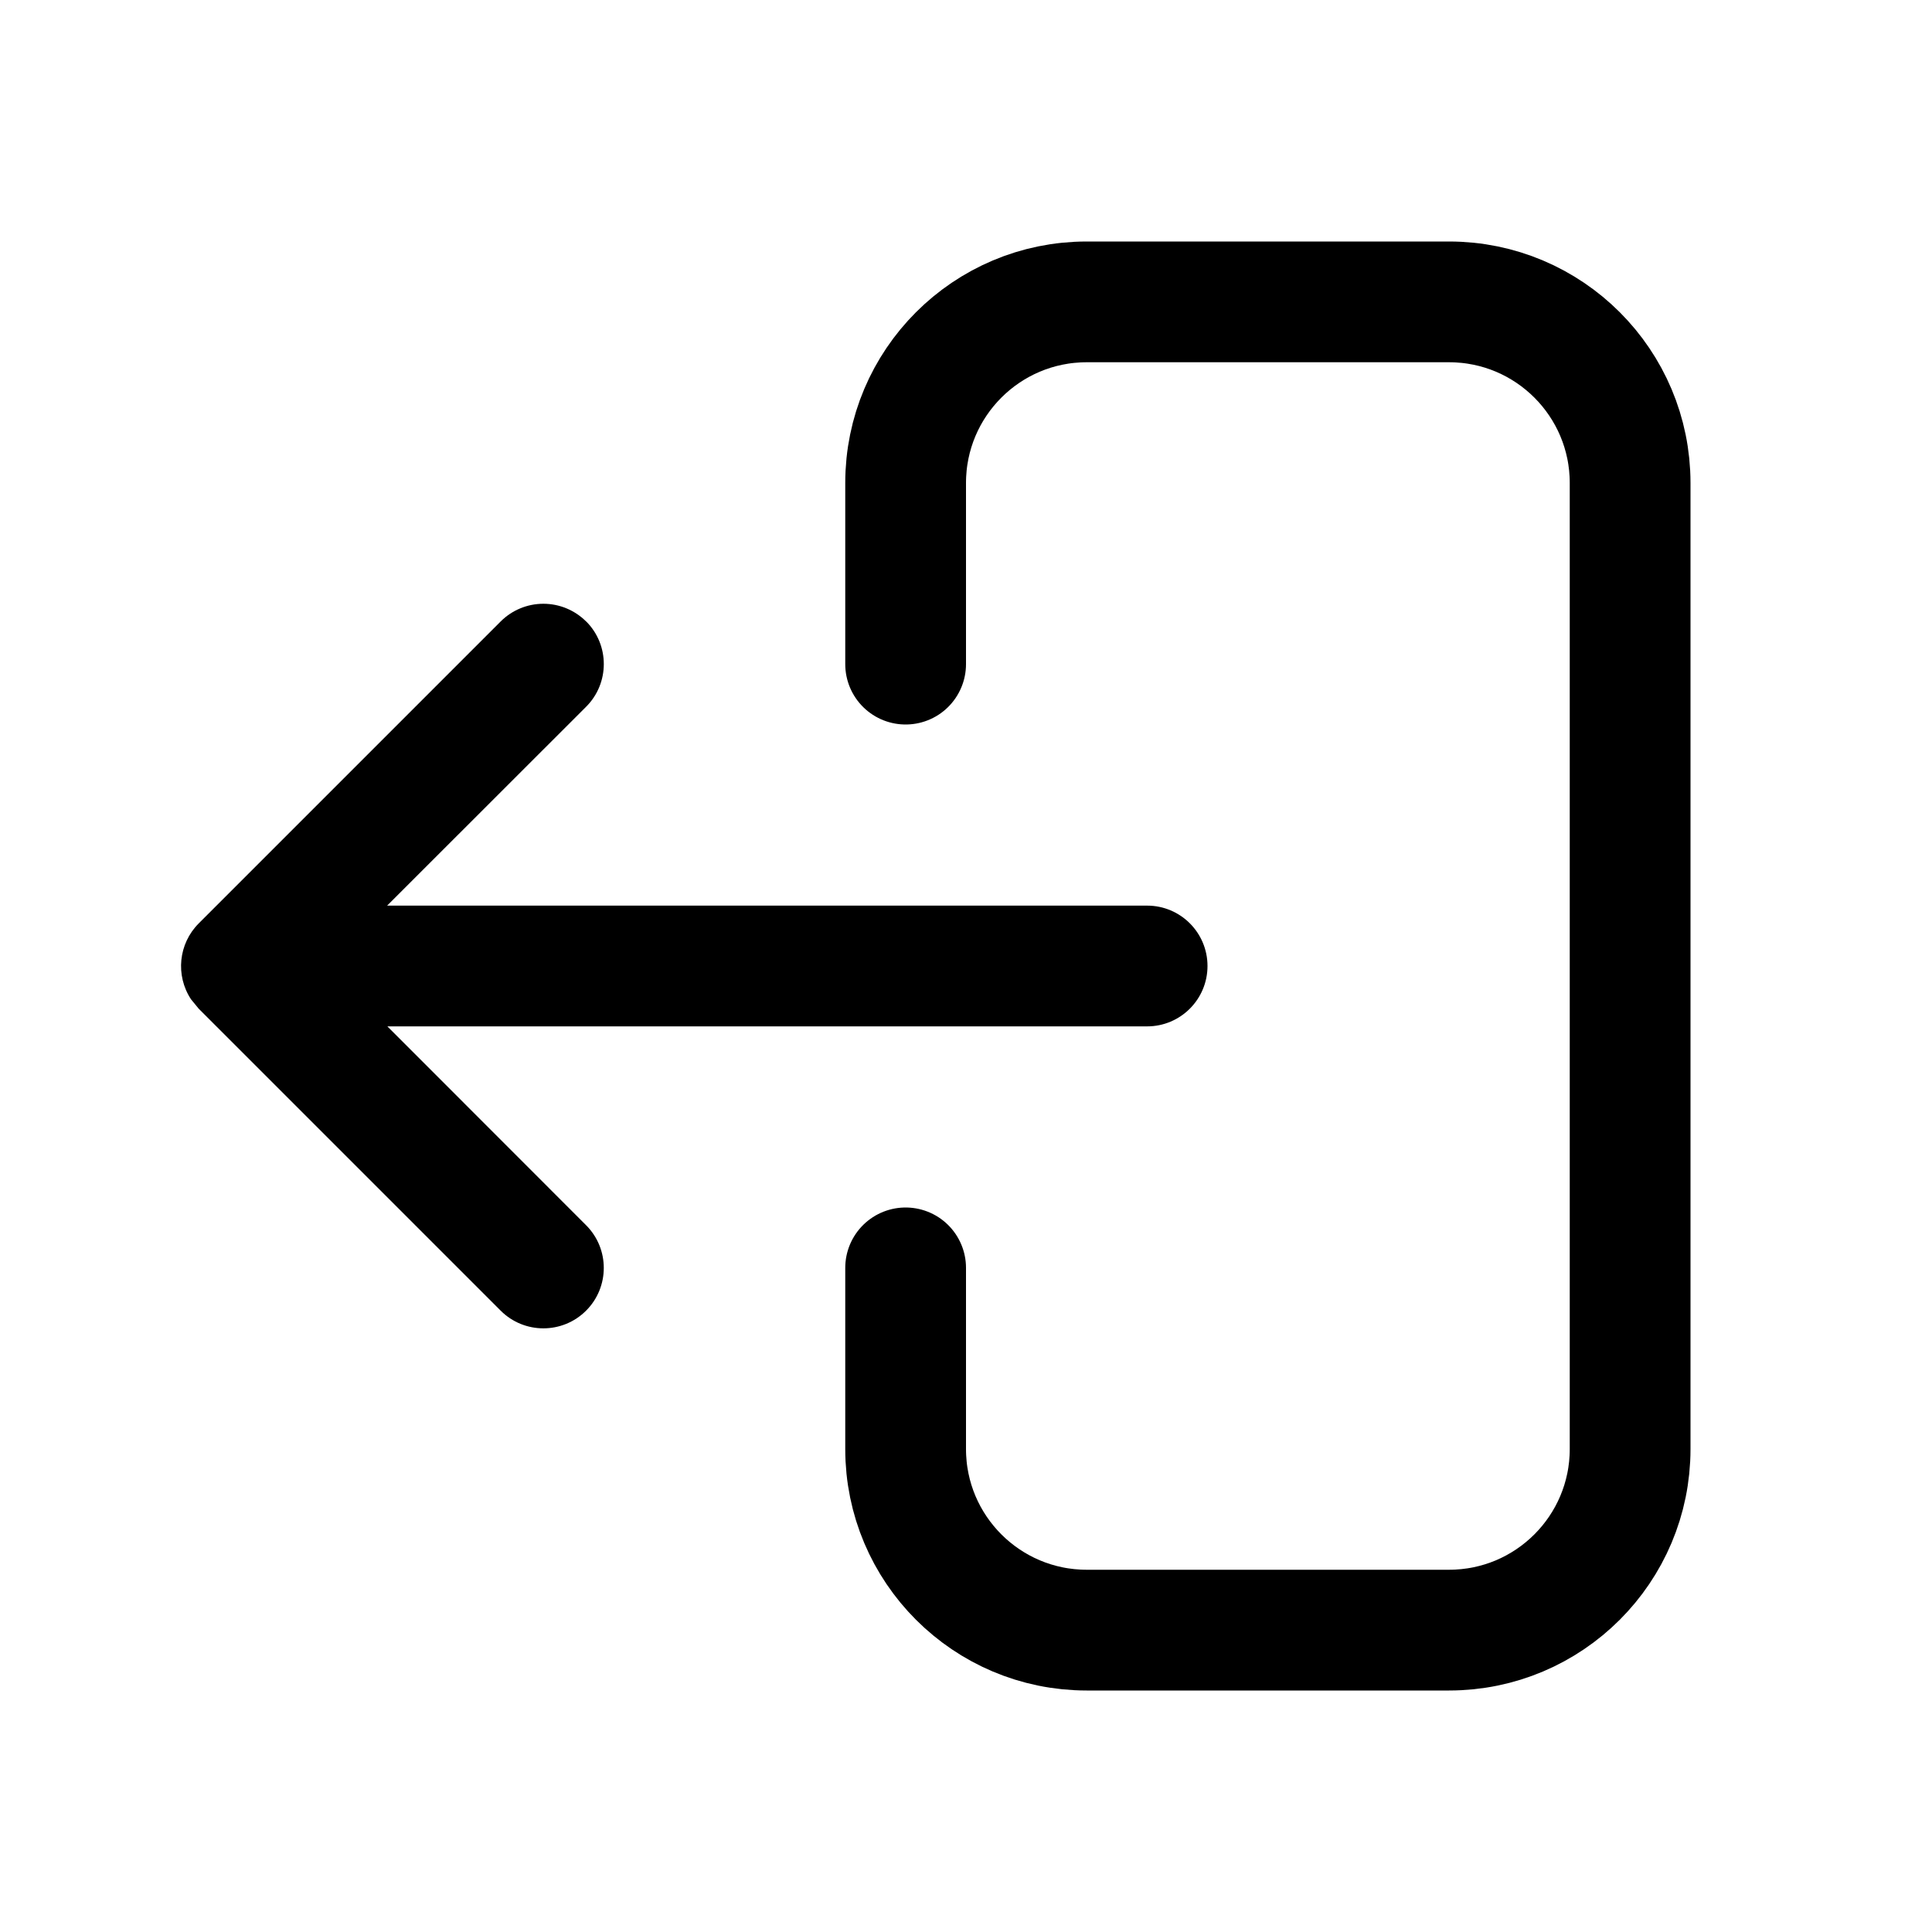
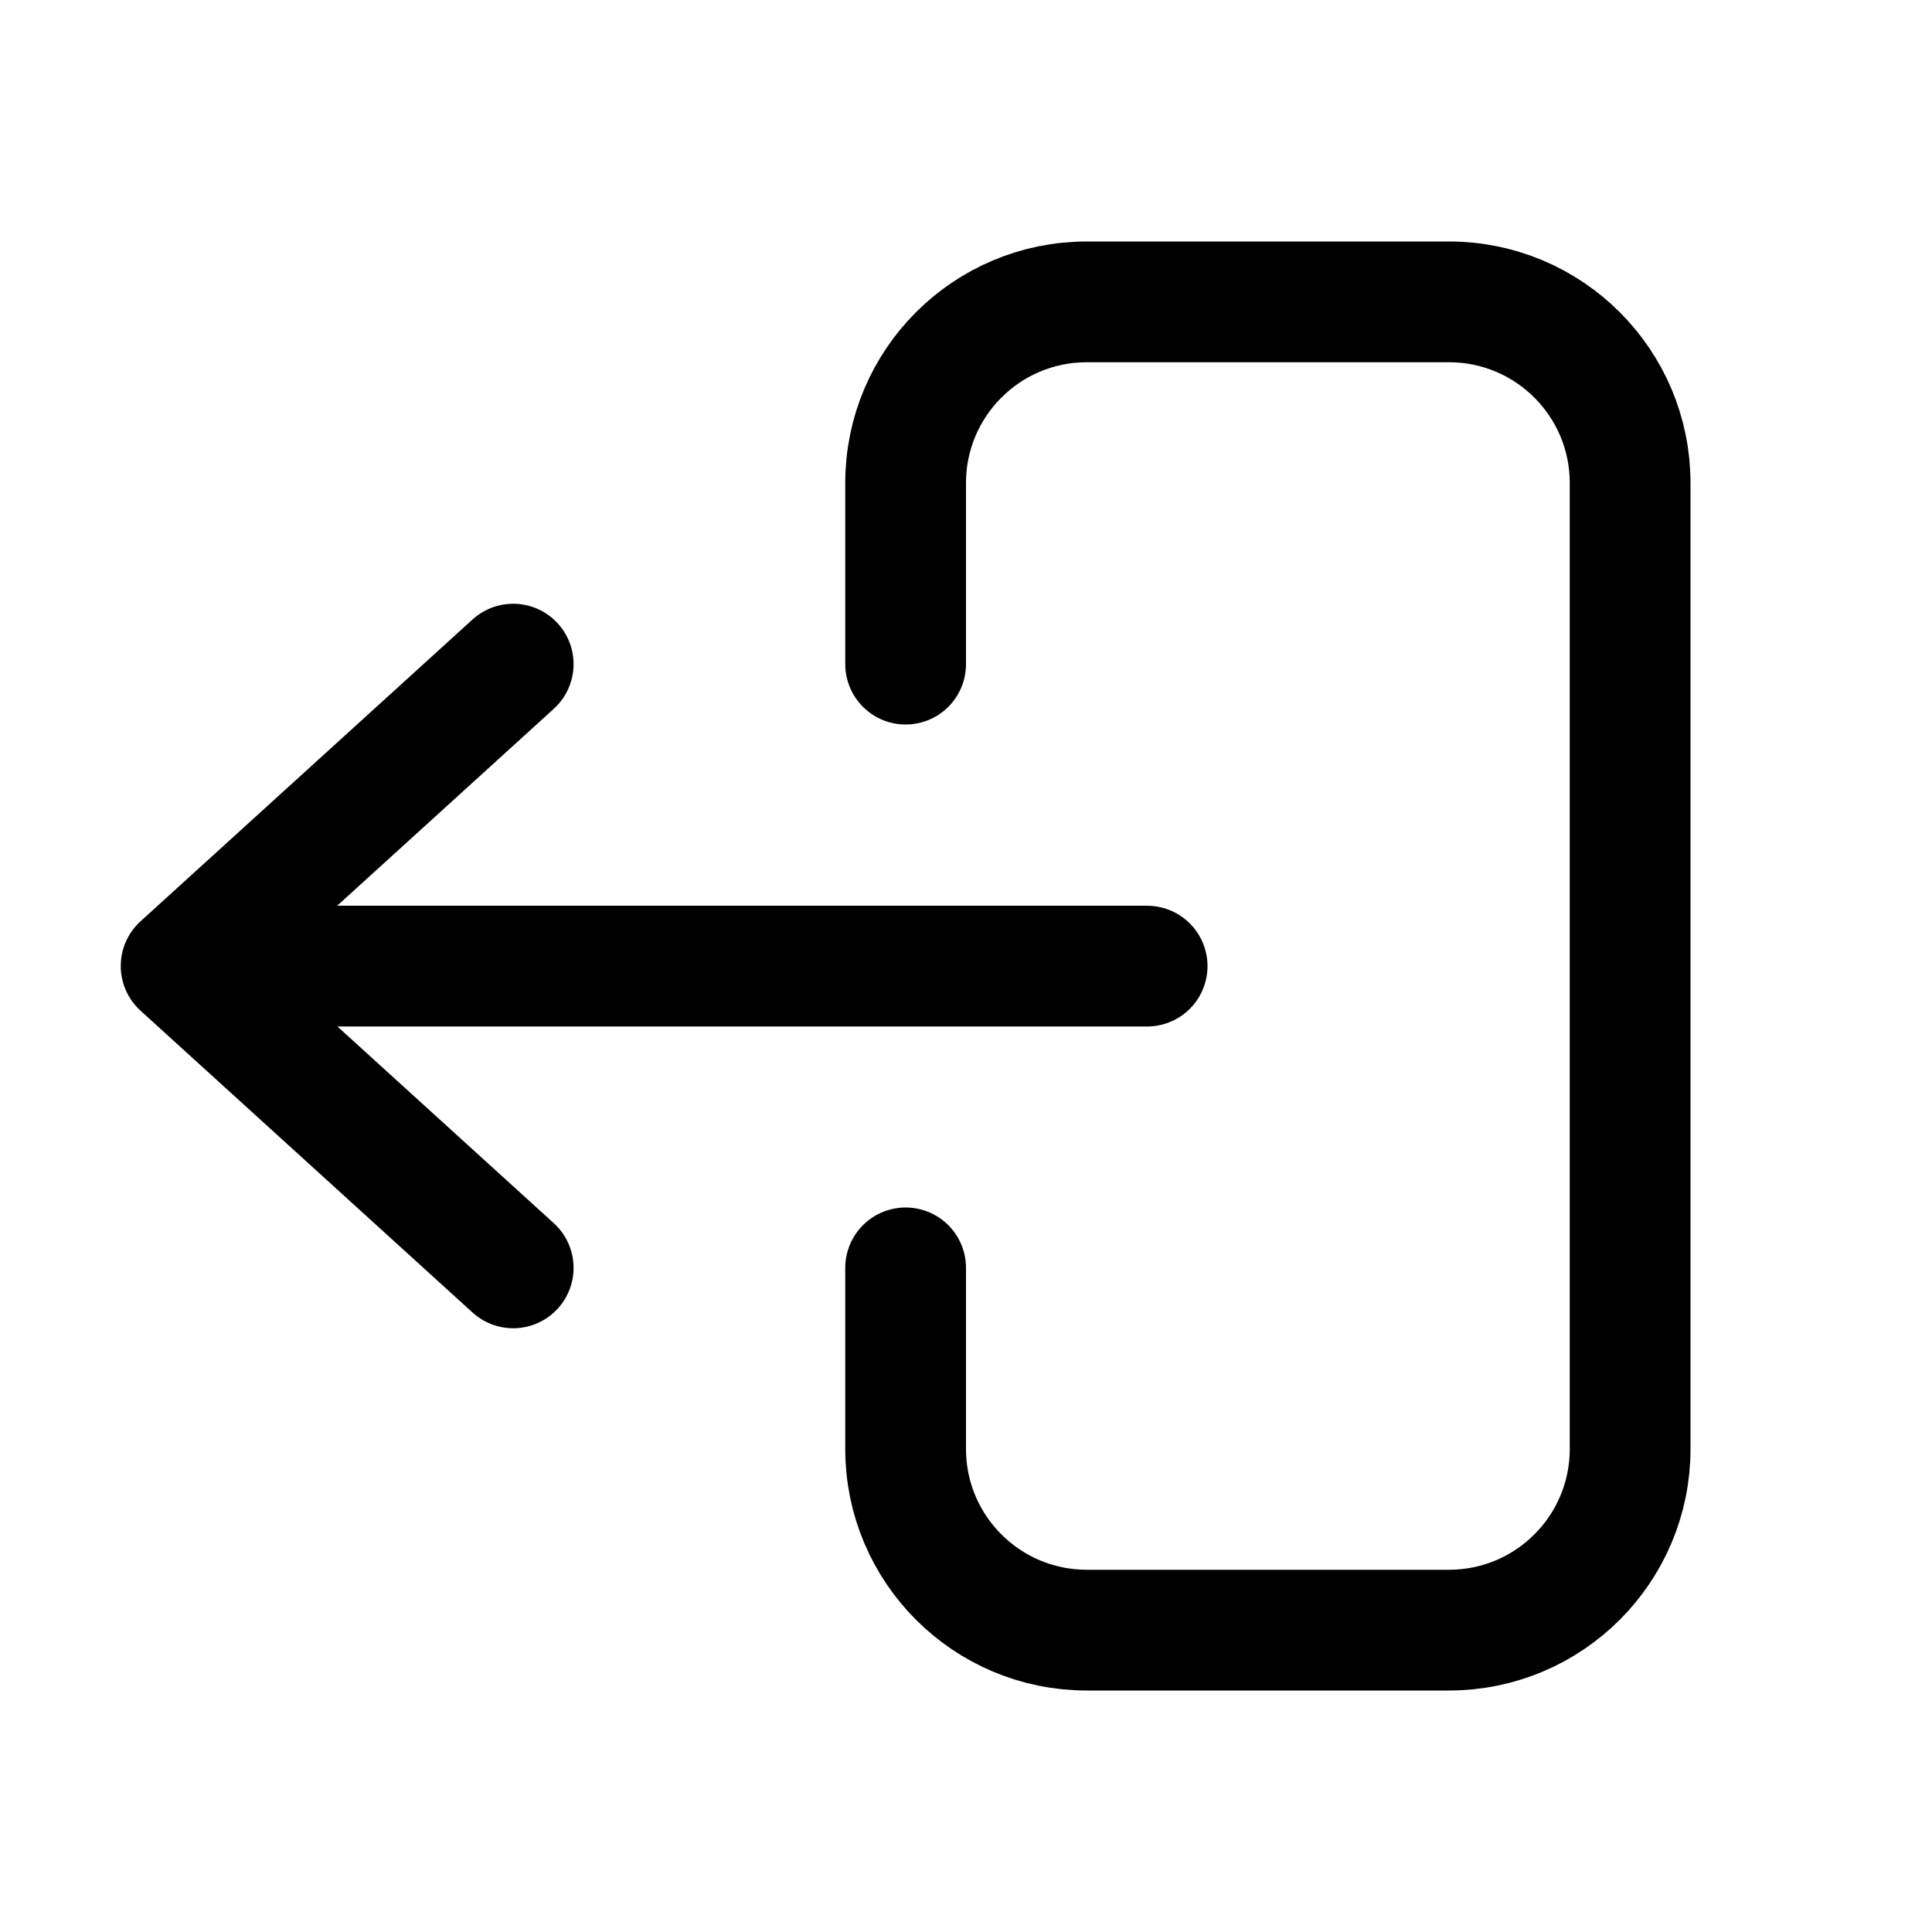
<svg xmlns="http://www.w3.org/2000/svg" width="16" height="16" fill="none" viewBox="0 0 16 16">
-   <path fill="currentColor" d="M4.854 5.147a.5.5 0 0 0-.708 0l-2.5 2.5a.5.5 0 0 0-.064.629l.064.078 2.5 2.5a.5.5 0 0 0 .708-.707L3.208 8.5H9.5a.5.5 0 0 0 0-1H3.206l1.648-1.647a.5.5 0 0 0 0-.707" />
-   <path stroke="currentColor" stroke-linecap="round" stroke-linejoin="round" d="M7.5 5.5V4A1.5 1.5 0 0 1 9 2.5h3A1.5 1.5 0 0 1 13.5 4v8a1.5 1.5 0 0 1-1.5 1.5H9A1.5 1.5 0 0 1 7.5 12v-1.5" />
+   <path stroke="currentColor" stroke-linecap="round" stroke-linejoin="round" d="M4.25 5.5 1.5 8l2.75 2.5M2.5 8.001h7M7.5 5.5V4A1.5 1.5 0 0 1 9 2.5h3A1.5 1.5 0 0 1 13.5 4v8a1.5 1.5 0 0 1-1.5 1.5H9A1.5 1.5 0 0 1 7.5 12v-1.5" />
</svg>
